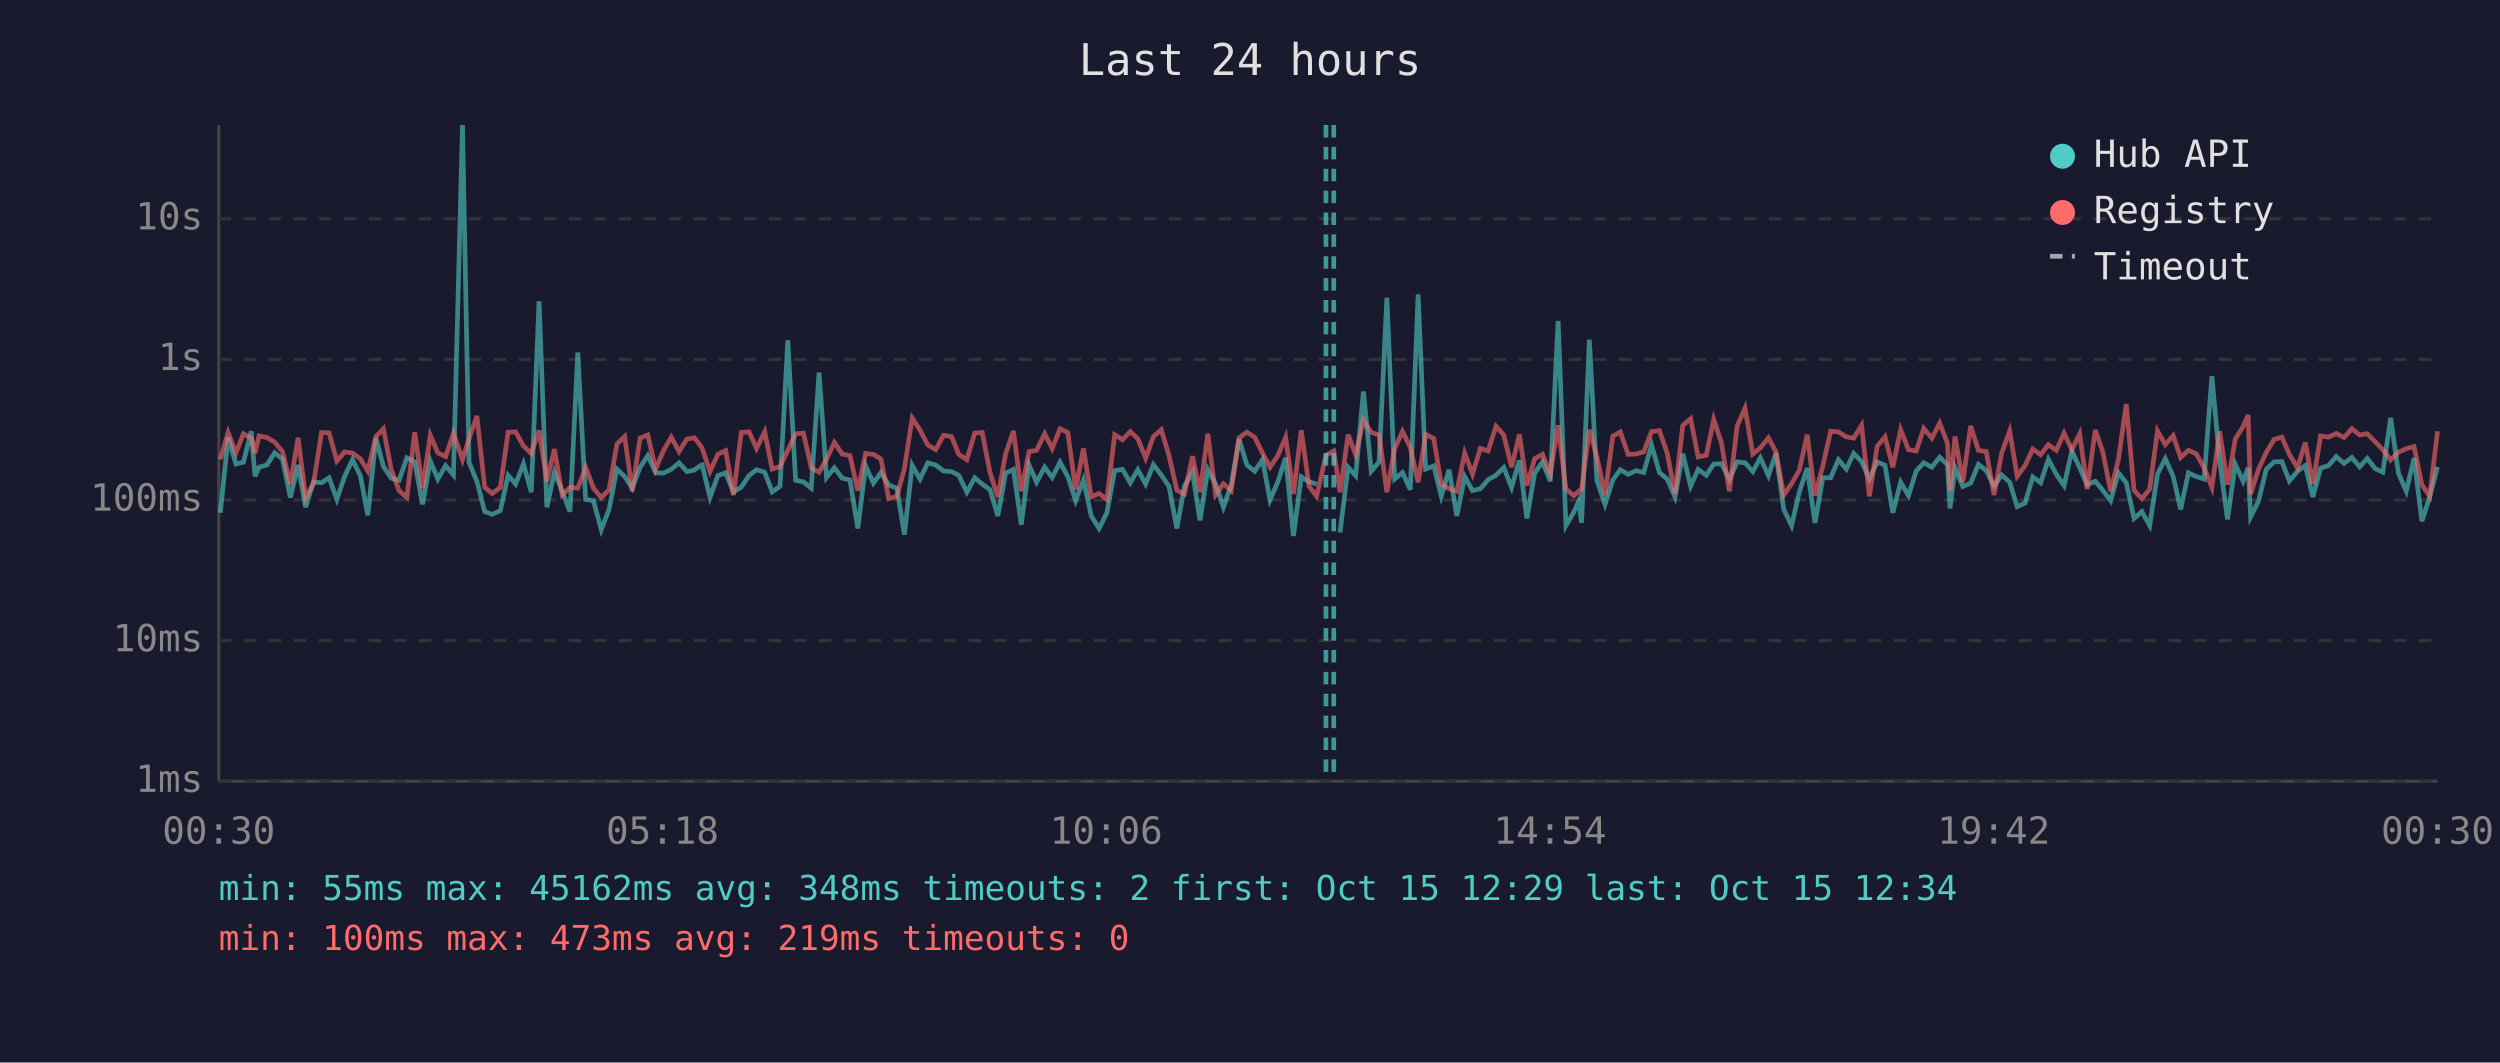
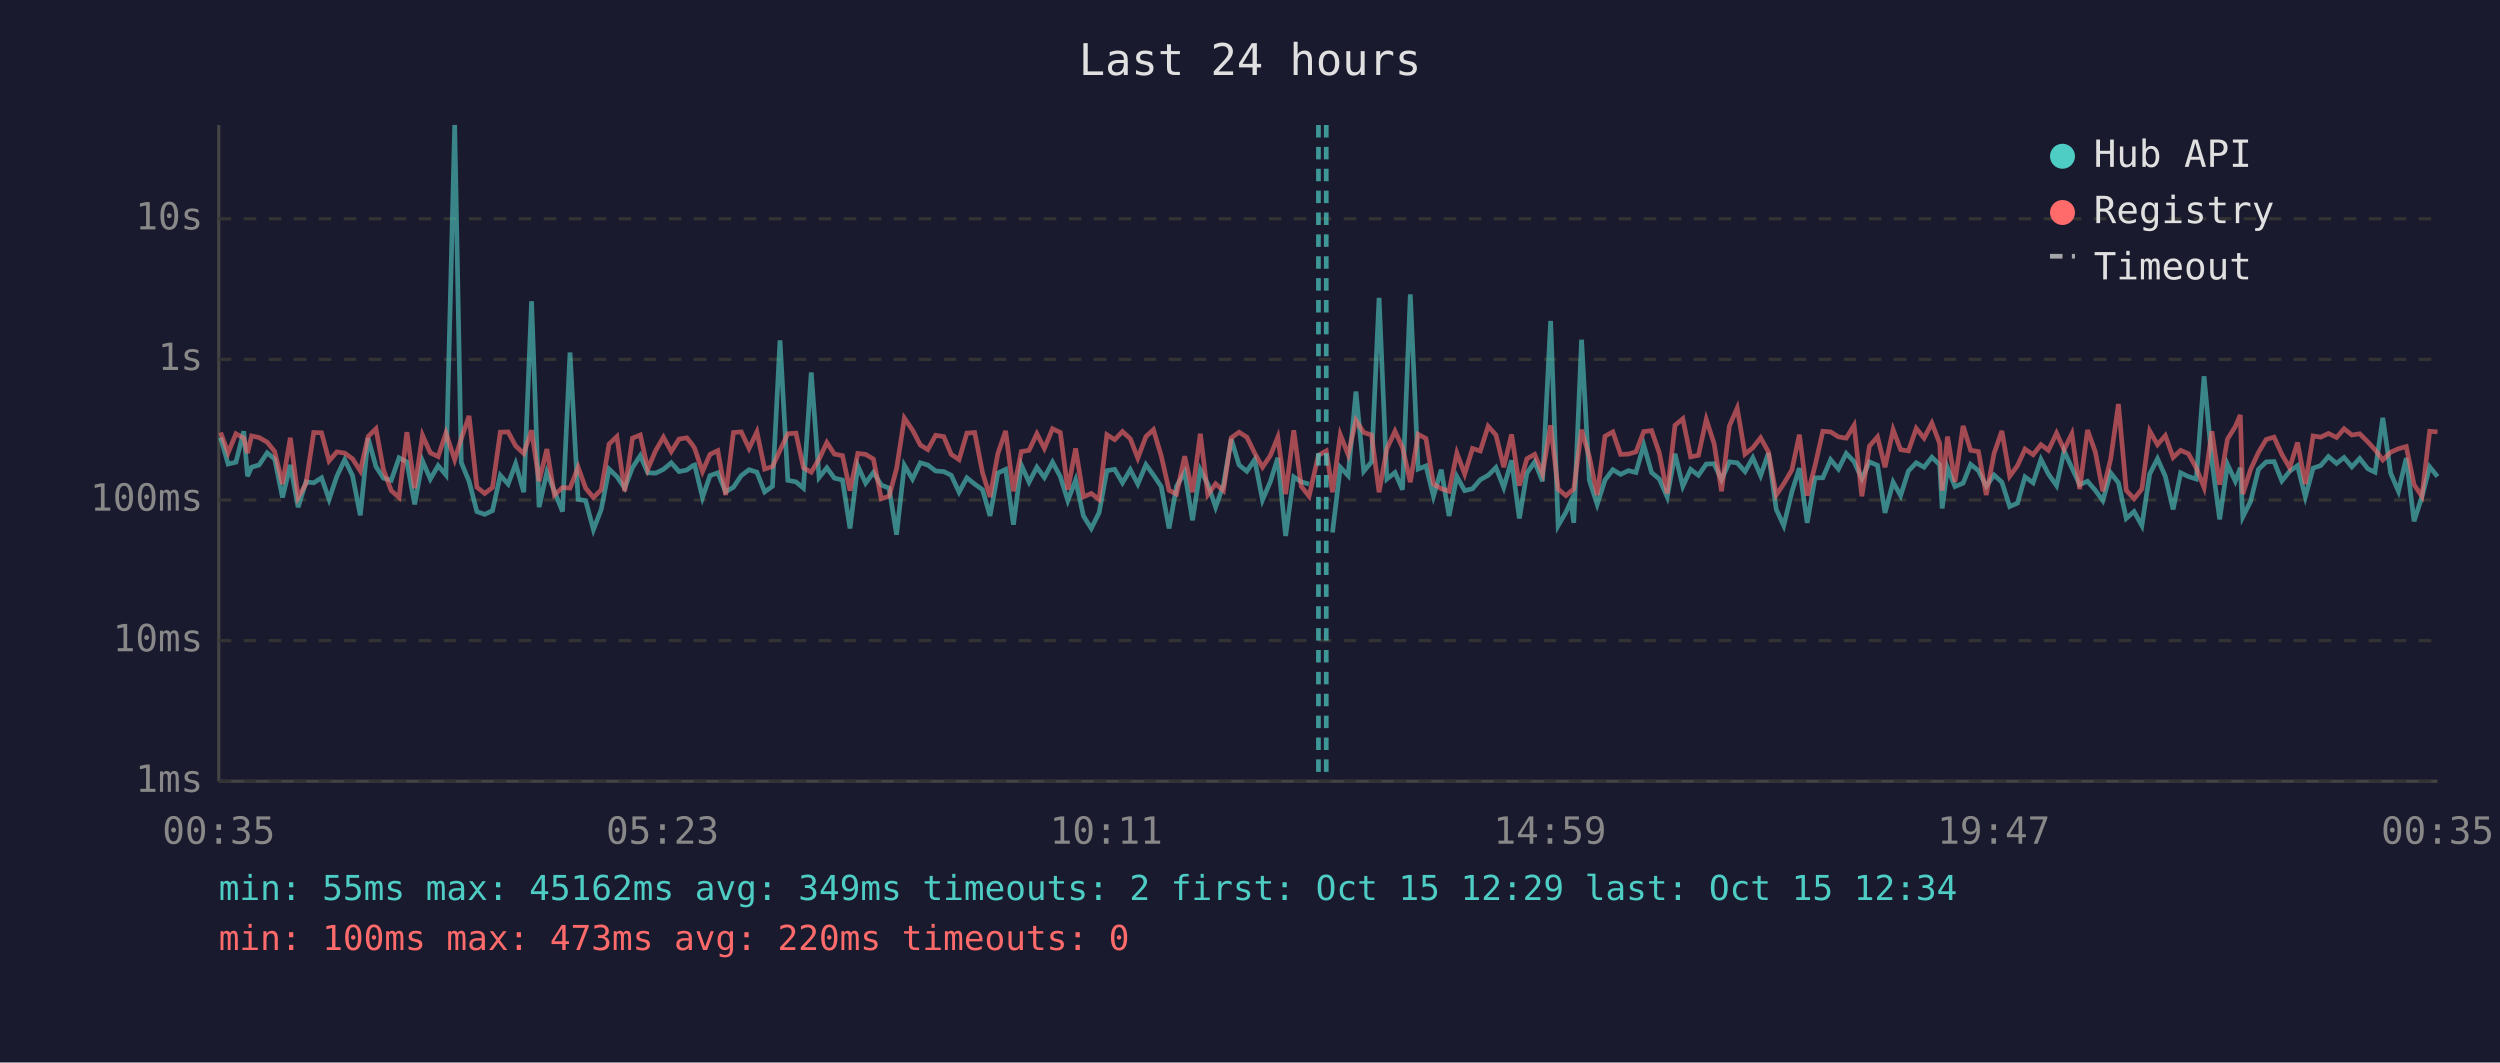
<svg xmlns="http://www.w3.org/2000/svg" viewBox="0 0 800 340" font-family="monospace" font-size="12">
  <rect width="800" height="340" fill="#1a1a2e" />
  <text x="400" y="24" fill="#e0e0e0" font-size="14" text-anchor="middle">Last 24 hours</text>
  <line x1="70" y1="40" x2="70" y2="250" stroke="#444" stroke-width="1" />
  <line x1="70" y1="250" x2="780" y2="250" stroke="#444" stroke-width="1" />
  <line x1="70" y1="250" x2="780" y2="250" stroke="#333" stroke-width="1" stroke-dasharray="4" />
  <text x="65" y="250" fill="#888" text-anchor="end" dominant-baseline="middle">1ms</text>
  <line x1="70" y1="205" x2="780" y2="205" stroke="#333" stroke-width="1" stroke-dasharray="4" />
  <text x="65" y="205" fill="#888" text-anchor="end" dominant-baseline="middle">10ms</text>
  <line x1="70" y1="160" x2="780" y2="160" stroke="#333" stroke-width="1" stroke-dasharray="4" />
  <text x="65" y="160" fill="#888" text-anchor="end" dominant-baseline="middle">100ms</text>
  <line x1="70" y1="115" x2="780" y2="115" stroke="#333" stroke-width="1" stroke-dasharray="4" />
  <text x="65" y="115" fill="#888" text-anchor="end" dominant-baseline="middle">1s</text>
  <line x1="70" y1="70" x2="780" y2="70" stroke="#333" stroke-width="1" stroke-dasharray="4" />
  <text x="65" y="70" fill="#888" text-anchor="end" dominant-baseline="middle">10s</text>
-   <text x="70" y="270" fill="#888" text-anchor="middle">00:30</text>
-   <text x="212" y="270" fill="#888" text-anchor="middle">05:18</text>
-   <text x="354" y="270" fill="#888" text-anchor="middle">10:06</text>
-   <text x="496" y="270" fill="#888" text-anchor="middle">14:54</text>
-   <text x="638" y="270" fill="#888" text-anchor="middle">19:42</text>
-   <text x="780" y="270" fill="#888" text-anchor="middle">00:30</text>
-   <polyline points="70.5,164.1 73.0,140.0 75.5,148.5 77.9,147.9 80.4,138.0 81.6,152.4 82.9,149.5 85.4,148.8 87.9,144.9 90.4,146.9 92.9,159.2 95.4,148.8 97.8,162.3 100.3,154.2 102.9,154.5 105.3,152.9 107.8,159.8 110.3,152.4 112.8,147.1 115.3,152.2 117.7,164.9 120.3,140.2 122.7,149.3 125.2,153.0 127.7,153.7 130.2,146.5 132.7,147.8 135.2,161.4 137.7,147.5 140.1,153.3 142.6,149.0 145.1,152.0 148.0,40.0 150.1,148.0 152.6,154.0 155.1,163.7 157.5,164.6 160.1,163.4 162.6,152.1 165.0,154.9 167.5,148.4 170.0,157.5 172.5,96.4 175.0,162.3 177.4,151.1 179.9,157.2 182.4,163.7 184.9,112.8 187.4,159.8 189.9,160.2 192.4,169.5 194.9,163.0 197.4,150.1 199.9,152.5 202.3,156.2 204.8,149.6 207.3,145.8 209.8,151.3 212.3,151.4 214.8,150.2 217.3,148.1 219.8,150.9 222.2,150.4 224.1,149.0 224.7,148.8 227.2,159.2 229.7,152.2 232.2,151.3 234.7,157.4 237.2,155.9 239.7,152.2 242.1,150.3 244.7,151.1 247.1,157.4 249.6,155.6 252.1,108.9 254.6,153.7 257.1,154.2 259.6,156.2 262.1,119.2 264.5,152.8 267.0,149.7 269.5,153.0 272.0,153.6 274.5,169.1 277.0,149.1 279.5,154.6 281.9,151.2 284.4,155.2 287.0,156.2 289.4,171.1 291.9,148.9 294.4,153.3 296.9,148.1 299.4,148.8 301.9,150.7 304.5,150.9 306.8,152.1 309.4,157.5 311.9,152.9 314.3,154.9 316.8,156.7 319.3,165.1 321.8,151.4 324.3,150.2 326.8,167.9 329.3,148.8 331.7,154.3 334.3,149.5 336.7,152.8 339.2,147.9 341.7,152.5 344.2,160.2 346.7,153.6 349.2,165.1 351.7,169.1 354.2,164.1 356.7,150.6 359.2,150.2 361.7,154.5 364.1,150.3 366.6,154.9 369.1,148.7 371.6,152.0 374.1,155.7 376.6,169.1 379.0,155.6 381.6,151.1 384.0,166.5 386.5,150.3 389.0,154.9 391.5,162.3 394.0,155.2 396.5,140.5 399.0,148.8 401.5,150.8 404.0,147.1 406.4,160.0 408.9,154.2 411.4,146.5 413.9,171.5 416.4,152.6 418.9,154.2 421.3,154.9" fill="none" stroke="#4ecdc4" stroke-width="1.5" opacity="0.6" />
-   <polyline points="428.8,170.4 431.4,149.5 433.8,152.2 436.3,125.3 438.8,150.8 441.3,147.8 443.8,95.3 446.3,153.3 448.8,151.2 451.3,156.7 453.8,94.2 456.2,150.1 458.8,149.1 461.2,158.8 463.7,150.3 466.2,165.1 468.7,152.5 471.2,157.0 473.7,156.4 476.2,153.5 478.7,152.1 481.2,149.6 483.7,156.0 486.2,147.3 488.6,165.9 491.1,151.4 493.6,147.8 496.1,154.0 498.6,102.7 501.1,168.2 503.6,163.9 505.2,160.4 506.1,167.3 508.6,108.7 511.0,153.7 513.6,161.4 516.1,153.6 518.5,150.3 521.0,151.8 523.5,150.6 526.0,151.2 528.5,142.4 531.0,151.2 533.5,153.3 536.0,159.0 538.5,145.2 541.0,155.6 543.4,150.2 546.0,152.1 548.4,148.5 550.9,148.4 553.4,153.5 555.9,147.8 558.4,148.1 560.9,150.9 563.3,146.5 565.9,152.2 568.3,145.0 570.8,163.0 573.3,168.2 575.8,157.4 578.3,149.8 580.8,167.3 583.3,152.9 585.8,152.9 588.3,147.1 590.8,150.1 593.2,145.1 595.7,147.7 598.2,153.2 600.7,147.8 603.2,148.9 605.7,164.1 608.2,154.3 610.7,158.6 613.2,150.7 615.6,148.1 618.2,149.5 620.7,146.3 623.2,148.7 624.0,162.7 625.6,149.7 628.1,155.7 630.6,154.6 633.1,148.6 635.6,150.6 638.1,155.6 640.5,152.0 643.1,154.3 645.5,162.1 648.0,161.0 650.5,152.6 653.0,154.5 655.5,147.0 658.0,151.7 660.5,155.4 663.0,144.3 665.5,149.7 667.9,155.1 670.5,154.0 672.9,156.9 675.4,160.2 677.9,151.3 680.4,154.5 682.9,165.9 685.4,163.7 687.9,168.2 690.4,151.7 692.9,146.8 695.4,152.4 697.8,163.0 700.3,151.3 702.8,152.5 705.3,153.3 707.8,120.4 710.3,147.6 712.8,166.2 715.3,148.6 717.8,154.0 719.4,149.7 720.2,165.4 722.7,160.4 725.2,150.2 727.7,147.8 730.2,147.7 732.6,153.9 735.2,150.8 737.7,149.0 740.1,159.0 742.6,149.8 745.1,149.0 747.6,146.1 750.1,148.3 752.6,146.4 755.1,149.4 757.5,146.7 760.1,150.0 762.5,151.1 765.0,133.7 767.5,151.4 770.0,157.2 772.5,146.6 775.0,166.8 777.5,159.0 780.0,149.4" fill="none" stroke="#4ecdc4" stroke-width="1.5" opacity="0.6" />
-   <polyline points="70.5,147.0 73.0,138.4 75.5,144.9 77.9,138.8 80.4,140.2 81.6,145.0 82.9,139.5 85.4,140.0 87.9,141.5 90.4,144.5 92.9,154.9 95.4,140.1 97.8,159.2 100.3,154.8 102.9,138.4 105.3,138.5 107.8,147.5 110.3,144.6 112.8,145.0 115.3,146.8 117.7,150.7 120.3,139.7 122.7,137.2 125.2,150.3 127.7,157.0 130.2,159.2 132.7,138.3 135.2,156.2 137.7,139.3 140.1,144.9 142.6,146.1 145.1,138.6 148.0,147.1 150.1,140.4 152.6,133.1 155.1,155.9 157.5,157.9 160.1,156.0 162.6,138.3 165.0,138.2 167.5,142.7 170.0,145.1 172.5,137.7 175.0,154.0 177.4,143.7 179.9,158.4 182.4,156.0 184.9,156.2 187.4,149.5 189.9,156.2 192.4,159.2 194.9,156.7 197.4,142.1 199.9,139.7 202.3,157.2 204.8,140.2 207.3,139.2 209.8,150.1 212.3,144.2 214.8,139.9 217.3,144.5 219.8,140.5 222.2,140.1 224.1,142.5 224.7,143.5 227.2,150.9 229.7,145.4 232.2,144.2 234.7,158.4 237.2,138.4 239.7,138.2 242.1,143.5 244.7,138.2 247.1,150.1 249.6,149.3 252.1,144.1 254.6,138.8 257.1,138.6 259.6,149.7 262.1,151.1 264.5,146.9 267.0,141.6 269.5,145.3 272.0,145.8 274.5,157.0 277.0,145.1 279.5,145.4 281.9,146.9 284.4,159.6 287.0,158.8 289.4,150.0 291.9,133.8 294.4,137.6 296.9,142.4 299.4,143.9 301.9,139.3 304.5,139.7 306.8,145.4 309.4,147.1 311.9,138.6 314.3,138.4 316.8,151.2 319.3,159.0 321.8,145.2 324.3,137.9 326.8,157.2 329.3,144.5 331.7,144.1 334.3,138.8 336.7,143.5 339.2,137.2 341.7,138.4 344.2,156.7 346.7,143.5 349.2,159.0 351.7,157.9 354.2,159.8 356.7,139.1 359.2,140.7 361.7,138.1 364.1,140.4 366.6,146.6 369.1,139.7 371.6,137.5 374.1,145.9 376.6,156.9 379.0,158.1 381.6,146.0 384.0,157.5 386.5,138.8 389.0,158.3 391.5,154.8 394.0,157.0 396.5,140.1 399.0,138.3 401.5,139.9 404.0,145.0 406.4,149.5 408.9,145.8 411.4,139.9 413.9,158.1 416.4,137.7 418.9,155.6 421.3,158.8 424.3,145.7 426.8,144.3 428.8,157.5 431.4,139.1 433.8,145.5 436.3,134.5 438.8,138.4 441.3,139.2 443.8,157.5 446.3,143.6 448.8,138.0 451.3,143.2 453.8,154.3 456.2,139.0 458.8,140.3 461.2,154.9 463.7,156.4 466.2,157.2 468.7,145.0 471.2,151.7 473.7,143.5 476.2,144.3 478.7,136.4 481.2,139.2 483.7,149.5 486.2,139.0 488.6,155.4 491.1,146.8 493.6,145.4 496.1,151.6 498.6,136.1 501.1,156.5 503.6,158.6 505.2,157.2 506.1,156.5 508.6,137.5 511.0,146.2 513.6,158.4 516.1,139.6 518.5,138.2 521.0,145.4 523.5,145.3 526.0,144.6 528.5,138.1 531.0,137.8 533.5,145.0 536.0,157.9 538.5,136.1 541.0,134.0 543.4,146.2 546.0,145.7 548.4,134.2 550.9,141.9 553.4,157.2 555.9,136.3 558.4,130.6 560.9,145.3 563.3,143.3 565.9,140.1 568.3,144.6 570.8,158.4 573.3,154.8 575.8,150.4 578.3,139.1 580.8,158.6 583.3,149.1 585.8,138.0 588.3,138.2 590.8,139.8 593.2,140.2 595.7,136.1 598.2,158.8 600.7,142.8 603.2,139.8 605.7,149.5 608.2,137.5 610.7,143.9 613.2,144.3 615.6,137.1 618.2,140.2 620.7,135.4 623.2,141.9 624.0,157.0 625.6,139.7 628.1,154.2 630.6,136.3 633.1,144.1 635.6,144.5 638.1,158.4 640.5,145.1 643.1,137.9 645.5,152.4 648.0,149.0 650.5,143.7 653.0,145.5 655.5,142.3 658.0,144.1 660.5,138.6 663.0,143.9 665.5,138.8 667.9,156.5 670.5,137.6 672.9,144.6 675.4,157.2 677.9,147.0 680.4,129.3 682.9,156.9 685.4,159.6 687.9,156.5 690.4,137.9 692.9,142.3 695.4,139.4 697.8,146.4 700.3,144.1 702.8,145.2 705.3,149.7 707.8,156.0 710.3,138.0 712.8,155.1 715.3,140.5 717.8,136.5 719.4,132.8 720.2,158.1 722.7,150.2 725.2,144.8 727.7,140.6 730.2,139.9 732.6,145.4 735.2,149.7 737.7,141.6 740.1,154.9 742.6,139.5 745.1,139.9 747.6,138.7 750.1,140.0 752.6,137.2 755.1,139.2 757.5,138.8 760.1,141.4 762.5,143.9 765.0,147.2 767.5,144.7 770.0,143.6 772.5,142.9 775.0,155.1 777.5,158.8 780.0,138.0" fill="none" stroke="#ff6b6b" stroke-width="1.5" opacity="0.6" />
-   <line x1="424.3" y1="40" x2="424.3" y2="250" stroke="#4ecdc4" stroke-width="1.5" stroke-dasharray="4,3" opacity="0.7" />
-   <line x1="426.8" y1="40" x2="426.8" y2="250" stroke="#4ecdc4" stroke-width="1.5" stroke-dasharray="4,3" opacity="0.7" />
+   <text x="70" y="270" fill="#888" text-anchor="middle">00:35</text>
+   <text x="212" y="270" fill="#888" text-anchor="middle">05:23</text>
+   <text x="354" y="270" fill="#888" text-anchor="middle">10:11</text>
+   <text x="496" y="270" fill="#888" text-anchor="middle">14:59</text>
+   <text x="638" y="270" fill="#888" text-anchor="middle">19:47</text>
+   <text x="780" y="270" fill="#888" text-anchor="middle">00:35</text>
+   <polyline points="70.6,140.0 73.0,148.5 75.5,147.9 78.0,138.0 79.2,152.4 80.5,149.5 82.9,148.8 85.5,144.9 87.9,146.9 90.4,159.2 92.9,148.8 95.4,162.3 97.9,154.2 100.4,154.5 102.9,152.9 105.3,159.8 107.8,152.4 110.3,147.1 112.8,152.2 115.3,164.9 117.8,140.2 120.3,149.3 122.7,153.0 125.2,153.7 127.7,146.5 130.2,147.8 132.7,161.4 135.2,147.5 137.7,153.3 140.2,149.0 142.7,152.0 145.5,40.0 147.6,148.0 150.1,154.0 152.6,163.7 155.1,164.6 157.6,163.4 160.1,152.1 162.6,154.9 165.0,148.4 167.6,157.5 170.1,96.4 172.5,162.3 175.0,151.1 177.4,157.2 180.0,163.7 182.4,112.8 185.0,159.8 187.4,160.2 189.9,169.5 192.4,163.0 194.9,150.1 197.4,152.5 199.9,156.2 202.4,149.6 204.9,145.8 207.3,151.3 209.8,151.4 212.3,150.2 214.8,148.1 217.3,150.9 219.8,150.4 221.7,149.0 222.3,148.8 224.8,159.2 227.2,152.2 229.7,151.3 232.2,157.4 234.7,155.9 237.2,152.2 239.7,150.3 242.2,151.1 244.7,157.4 247.2,155.6 249.6,108.9 252.1,153.7 254.7,154.2 257.1,156.2 259.6,119.2 262.1,152.8 264.6,149.7 267.0,153.0 269.6,153.6 272.0,169.1 274.5,149.1 277.0,154.6 279.5,151.2 282.0,155.2 284.5,156.2 286.9,171.1 289.4,148.9 292.0,153.3 294.5,148.1 296.9,148.8 299.4,150.7 302.0,150.9 304.4,152.1 306.9,157.5 309.4,152.9 311.9,154.9 314.4,156.7 316.8,165.1 319.3,151.4 321.8,150.2 324.3,167.9 326.8,148.8 329.3,154.3 331.8,149.5 334.2,152.8 336.8,147.9 339.3,152.5 341.7,160.2 344.2,153.6 346.7,165.1 349.2,169.1 351.7,164.1 354.2,150.6 356.7,150.2 359.2,154.5 361.7,150.3 364.1,154.9 366.7,148.7 369.1,152.0 371.6,155.7 374.1,169.1 376.5,155.6 379.1,151.1 381.6,166.5 384.1,150.3 386.5,154.9 389.0,162.3 391.5,155.2 394.0,140.5 396.5,148.8 399.0,150.8 401.5,147.1 404.0,160.0 406.5,154.2 408.9,146.5 411.4,171.5 414.0,152.6 416.4,154.2 418.9,154.9" fill="none" stroke="#4ecdc4" stroke-width="1.5" opacity="0.6" />
+   <polyline points="426.4,170.4 428.9,149.5 431.4,152.2 433.9,125.3 436.4,150.8 438.9,147.8 441.3,95.3 443.8,153.3 446.4,151.2 448.8,156.7 451.3,94.2 453.8,150.1 456.3,149.1 458.7,158.8 461.2,150.3 463.7,165.1 466.2,152.5 468.7,157.0 471.2,156.4 473.7,153.5 476.2,152.1 478.7,149.6 481.2,156.0 483.7,147.3 486.2,165.9 488.6,151.4 491.1,147.8 493.6,154.0 496.2,102.7 498.6,168.2 501.1,163.9 502.7,160.4 503.6,167.3 506.1,108.7 508.6,153.7 511.1,161.4 513.6,153.6 516.1,150.3 518.6,151.8 521.1,150.6 523.5,151.2 526.0,142.4 528.5,151.2 531.0,153.3 533.5,159.0 536.0,145.2 538.5,155.6 541.0,150.2 543.5,152.1 546.0,148.5 548.5,148.4 550.9,153.5 553.4,147.8 555.9,148.1 558.4,150.9 560.9,146.5 563.4,152.2 565.9,145.0 568.4,163.0 570.8,168.2 573.4,157.4 575.8,149.8 578.3,167.3 580.8,152.9 583.3,152.9 585.8,147.1 588.3,150.1 590.8,145.1 593.3,147.7 595.8,153.2 598.2,147.8 600.8,148.9 603.2,164.1 605.8,154.3 608.2,158.6 610.7,150.7 613.2,148.1 615.7,149.5 618.2,146.3 620.7,148.7 621.5,162.7 623.2,149.7 625.6,155.7 628.2,154.6 630.6,148.6 633.1,150.6 635.6,155.6 638.1,152.0 640.6,154.3 643.1,162.1 645.6,161.0 648.0,152.6 650.6,154.5 653.1,147.0 655.5,151.7 658.1,155.4 660.5,144.3 663.0,149.7 665.5,155.1 668.0,154.0 670.5,156.9 672.9,160.2 675.4,151.3 677.9,154.5 680.4,165.9 682.9,163.7 685.4,168.2 687.9,151.7 690.4,146.8 692.9,152.4 695.4,163.0 697.8,151.3 700.3,152.5 702.8,153.3 705.3,120.4 707.8,147.6 710.3,166.2 712.8,148.6 715.3,154.0 716.9,149.7 717.7,165.4 720.2,160.4 722.7,150.2 725.2,147.8 727.7,147.7 730.2,153.9 732.7,150.8 735.2,149.0 737.7,159.0 740.2,149.8 742.6,149.0 745.1,146.1 747.7,148.3 750.1,146.4 752.6,149.4 755.1,146.7 757.7,150.0 760.0,151.1 762.5,133.7 765.0,151.4 767.5,157.2 770.0,146.6 772.5,166.8 775.0,159.0 777.5,149.4 780.0,152.5" fill="none" stroke="#4ecdc4" stroke-width="1.5" opacity="0.6" />
+   <polyline points="70.6,138.4 73.0,144.9 75.5,138.8 78.0,140.2 79.2,145.0 80.5,139.5 82.9,140.0 85.5,141.5 87.9,144.5 90.4,154.9 92.9,140.1 95.4,159.2 97.9,154.8 100.4,138.4 102.9,138.5 105.3,147.5 107.8,144.6 110.3,145.0 112.8,146.8 115.3,150.7 117.8,139.7 120.3,137.2 122.7,150.3 125.2,157.0 127.7,159.2 130.2,138.3 132.7,156.2 135.2,139.3 137.7,144.9 140.2,146.1 142.7,138.6 145.5,147.1 147.6,140.4 150.1,133.1 152.6,155.9 155.1,157.9 157.6,156.0 160.1,138.3 162.6,138.2 165.0,142.7 167.6,145.1 170.1,137.7 172.5,154.0 175.0,143.7 177.4,158.4 180.0,156.0 182.4,156.2 185.0,149.5 187.4,156.2 189.9,159.2 192.4,156.7 194.9,142.1 197.4,139.7 199.9,157.2 202.4,140.2 204.9,139.2 207.3,150.1 209.8,144.2 212.3,139.9 214.8,144.5 217.3,140.5 219.8,140.1 221.7,142.5 222.3,143.5 224.8,150.9 227.2,145.4 229.7,144.2 232.2,158.4 234.7,138.4 237.2,138.2 239.7,143.5 242.2,138.2 244.7,150.1 247.2,149.3 249.6,144.1 252.1,138.8 254.7,138.6 257.1,149.7 259.6,151.1 262.1,146.9 264.6,141.6 267.0,145.3 269.6,145.8 272.0,157.0 274.5,145.1 277.0,145.4 279.5,146.9 282.0,159.6 284.5,158.8 286.9,150.0 289.4,133.8 292.0,137.6 294.5,142.4 296.9,143.9 299.4,139.3 302.0,139.7 304.4,145.4 306.9,147.1 309.4,138.6 311.9,138.4 314.4,151.2 316.8,159.0 319.3,145.2 321.8,137.9 324.3,157.2 326.8,144.5 329.3,144.1 331.8,138.8 334.2,143.5 336.8,137.2 339.3,138.4 341.7,156.7 344.2,143.5 346.7,159.0 349.2,157.9 351.7,159.8 354.2,139.1 356.7,140.7 359.2,138.1 361.7,140.4 364.1,146.6 366.7,139.7 369.1,137.5 371.6,145.9 374.1,156.9 376.5,158.1 379.1,146.0 381.6,157.5 384.1,138.8 386.5,158.3 389.0,154.8 391.5,157.0 394.0,140.1 396.5,138.3 399.0,139.9 401.5,145.0 404.0,149.5 406.5,145.8 408.9,139.9 411.4,158.1 414.0,137.7 416.4,155.6 418.9,158.8 421.9,145.7 424.4,144.3 426.4,157.5 428.9,139.1 431.4,145.5 433.9,134.5 436.4,138.4 438.9,139.2 441.3,157.5 443.8,143.6 446.4,138.0 448.8,143.2 451.3,154.3 453.8,139.0 456.3,140.3 458.7,154.9 461.2,156.4 463.7,157.2 466.2,145.0 468.7,151.7 471.2,143.5 473.7,144.3 476.2,136.4 478.7,139.2 481.2,149.5 483.7,139.0 486.2,155.4 488.6,146.8 491.1,145.4 493.6,151.6 496.2,136.1 498.6,156.5 501.1,158.6 502.7,157.2 503.6,156.5 506.1,137.5 508.6,146.2 511.1,158.4 513.6,139.6 516.1,138.2 518.6,145.4 521.1,145.3 523.5,144.6 526.0,138.1 528.5,137.8 531.0,145.0 533.5,157.9 536.0,136.1 538.5,134.0 541.0,146.2 543.5,145.7 546.0,134.2 548.5,141.9 550.9,157.2 553.4,136.3 555.9,130.6 558.4,145.3 560.9,143.3 563.4,140.1 565.9,144.6 568.4,158.4 570.8,154.8 573.4,150.4 575.8,139.1 578.3,158.6 580.8,149.1 583.3,138.0 585.8,138.2 588.3,139.8 590.8,140.2 593.3,136.1 595.8,158.8 598.2,142.8 600.8,139.8 603.2,149.5 605.8,137.5 608.2,143.9 610.7,144.3 613.2,137.1 615.7,140.2 618.2,135.4 620.7,141.9 621.5,157.0 623.2,139.7 625.6,154.2 628.2,136.3 630.6,144.1 633.1,144.5 635.6,158.4 638.1,145.1 640.6,137.9 643.1,152.4 645.6,149.0 648.0,143.7 650.6,145.5 653.1,142.3 655.5,144.1 658.1,138.6 660.5,143.9 663.0,138.8 665.5,156.5 668.0,137.6 670.5,144.6 672.9,157.2 675.4,147.0 677.9,129.3 680.4,156.9 682.9,159.6 685.4,156.5 687.9,137.9 690.4,142.3 692.9,139.4 695.4,146.4 697.8,144.1 700.3,145.2 702.8,149.7 705.3,156.0 707.8,138.0 710.3,155.1 712.8,140.5 715.3,136.5 716.9,132.8 717.7,158.1 720.2,150.2 722.7,144.8 725.2,140.6 727.7,139.9 730.2,145.4 732.7,149.7 735.2,141.6 737.7,154.9 740.2,139.5 742.6,139.9 745.1,138.7 747.7,140.0 750.1,137.2 752.6,139.2 755.1,138.8 757.7,141.4 760.0,143.9 762.5,147.2 765.0,144.7 767.5,143.6 770.0,142.9 772.5,155.1 775.0,158.8 777.5,138.0 780.0,138.2" fill="none" stroke="#ff6b6b" stroke-width="1.5" opacity="0.6" />
+   <line x1="421.9" y1="40" x2="421.9" y2="250" stroke="#4ecdc4" stroke-width="1.5" stroke-dasharray="4,3" opacity="0.7" />
+   <line x1="424.4" y1="40" x2="424.4" y2="250" stroke="#4ecdc4" stroke-width="1.5" stroke-dasharray="4,3" opacity="0.7" />
  <circle cx="660" cy="50" r="4" fill="#4ecdc4" />
  <text x="670" y="50" fill="#e0e0e0" dominant-baseline="middle">Hub API</text>
  <circle cx="660" cy="68" r="4" fill="#ff6b6b" />
  <text x="670" y="68" fill="#e0e0e0" dominant-baseline="middle">Registry</text>
  <line x1="656" y1="82" x2="664" y2="82" stroke="#e0e0e0" stroke-width="1.5" stroke-dasharray="4,3" opacity="0.7" />
  <text x="670" y="86" fill="#e0e0e0" dominant-baseline="middle">Timeout</text>
-   <text x="70" y="288" fill="#4ecdc4" font-size="11">min: 55ms  max: 45162ms  avg: 348ms  timeouts: 2  first: Oct 15 12:29  last: Oct 15 12:34</text>
-   <text x="70" y="304" fill="#ff6b6b" font-size="11">min: 100ms  max: 473ms  avg: 219ms  timeouts: 0</text>
+   <text x="70" y="288" fill="#4ecdc4" font-size="11">min: 55ms  max: 45162ms  avg: 349ms  timeouts: 2  first: Oct 15 12:29  last: Oct 15 12:34</text>
+   <text x="70" y="304" fill="#ff6b6b" font-size="11">min: 100ms  max: 473ms  avg: 220ms  timeouts: 0</text>
</svg>
